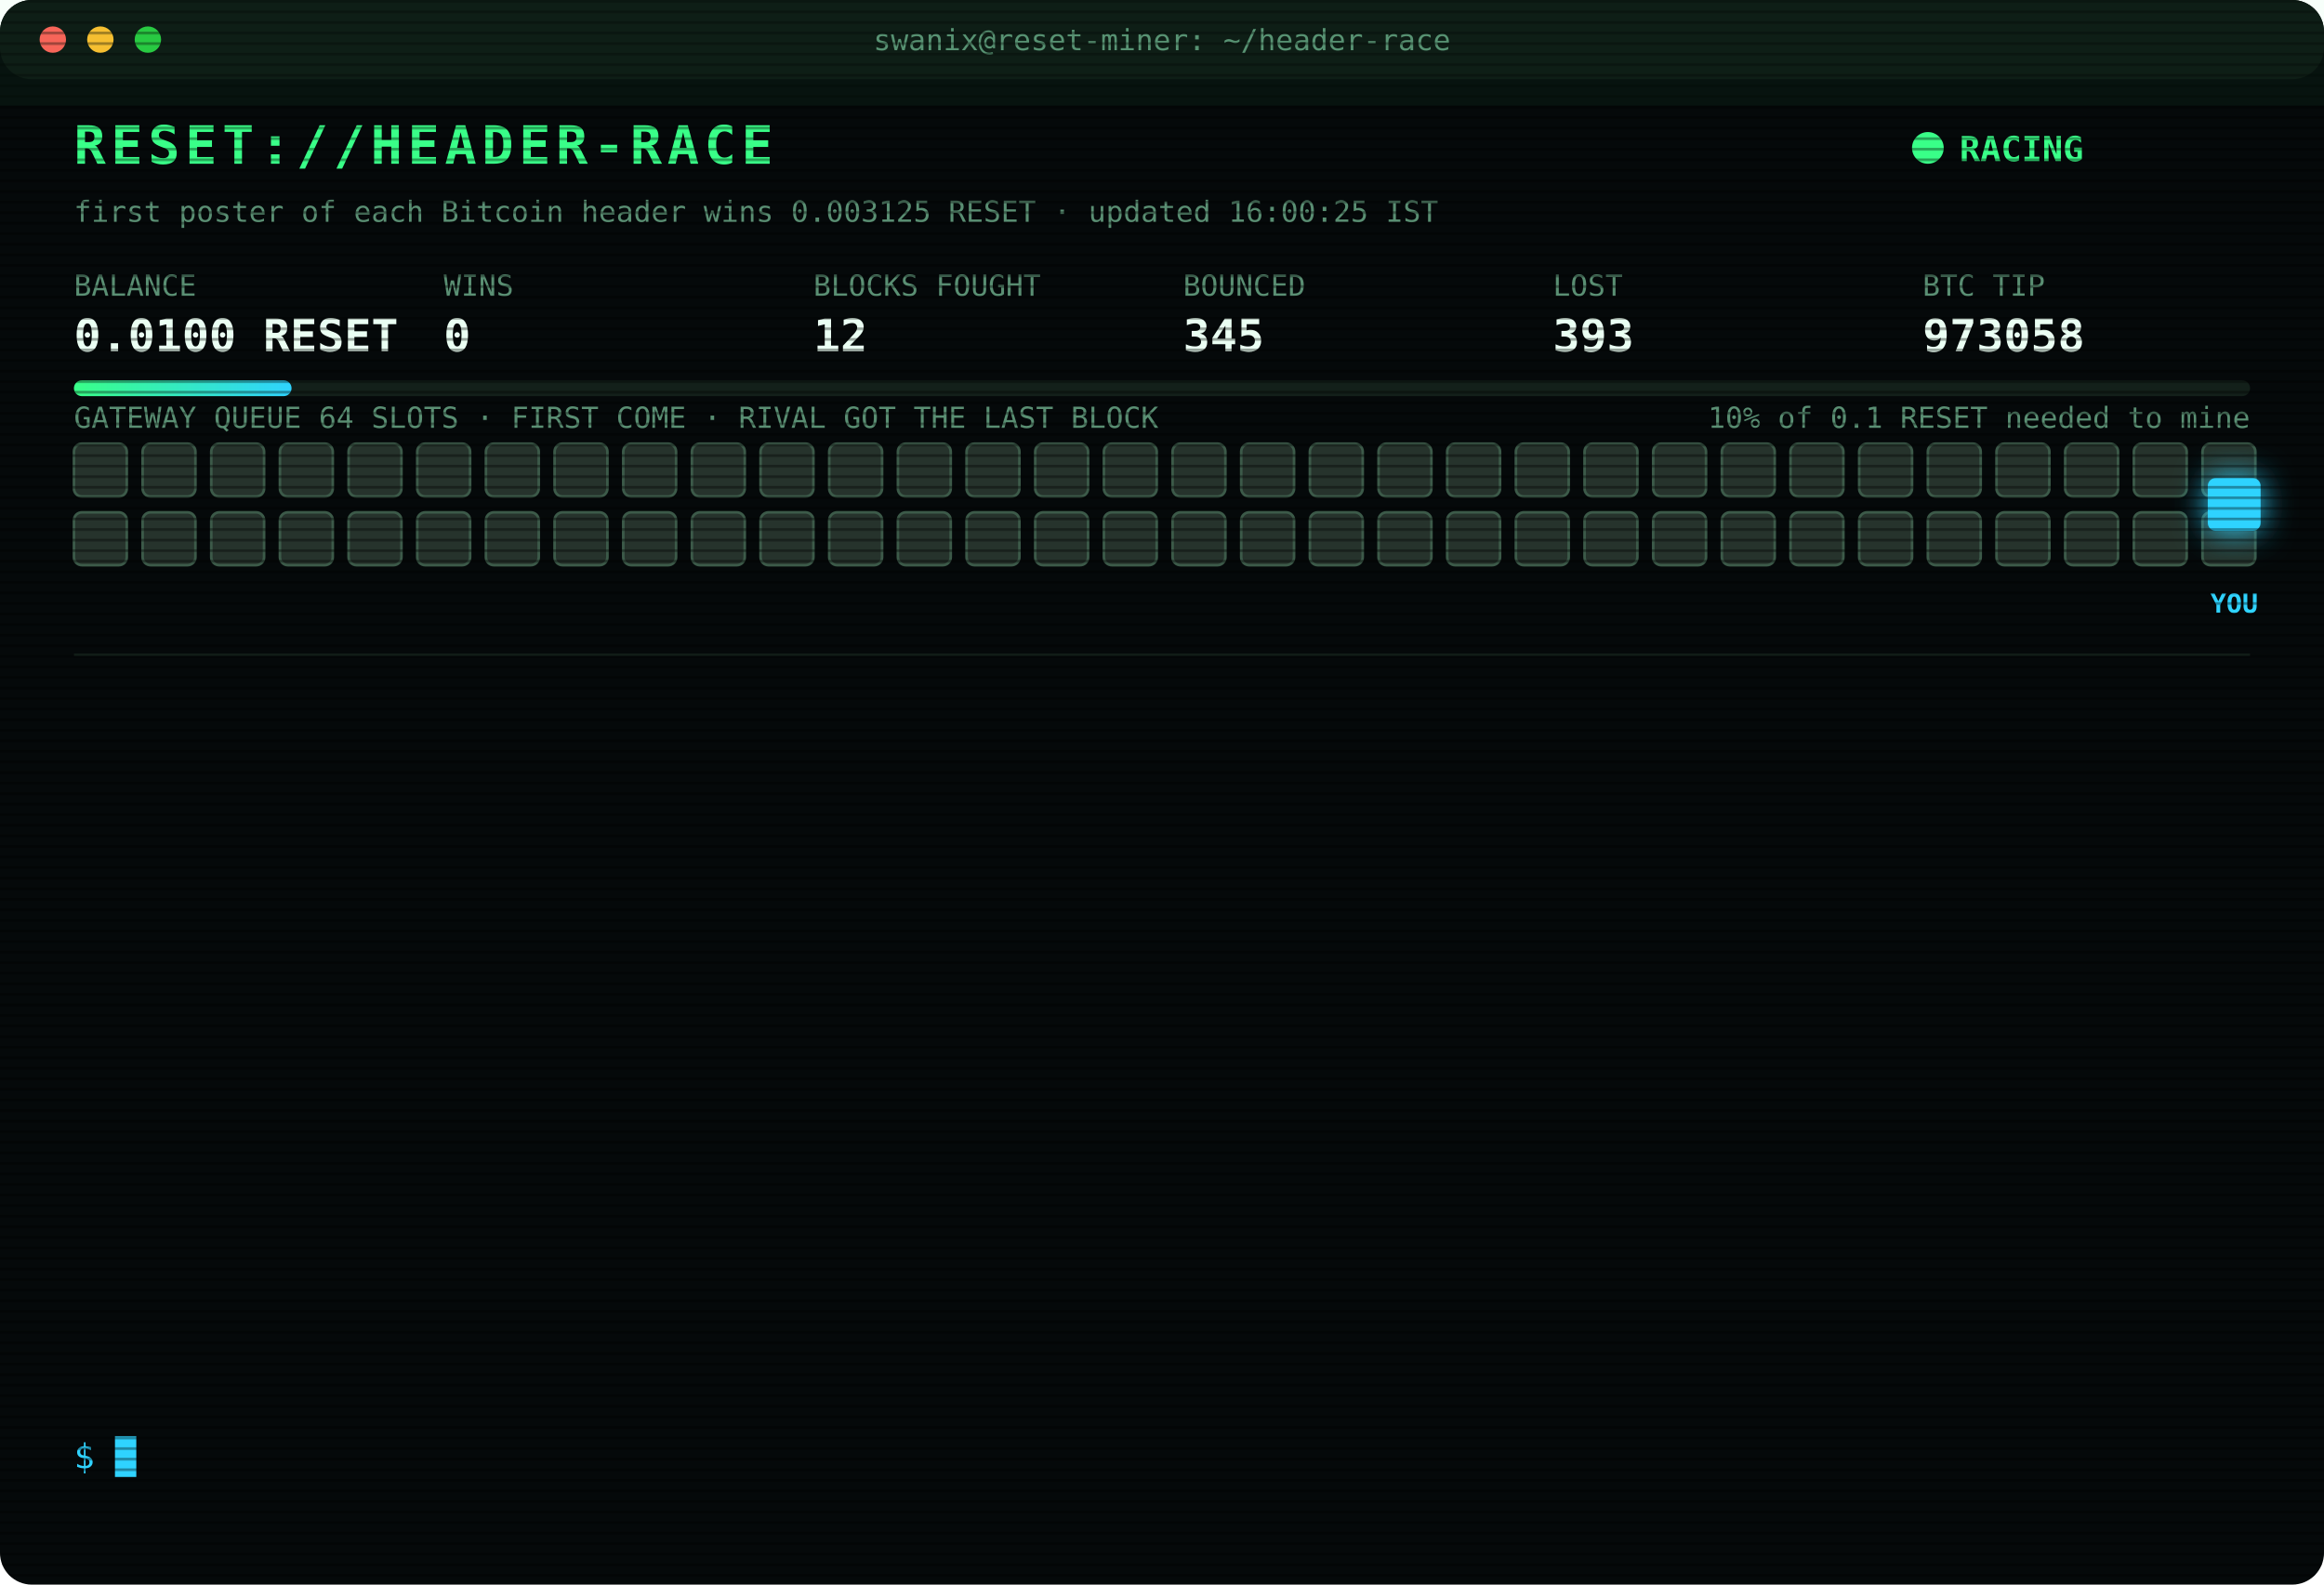
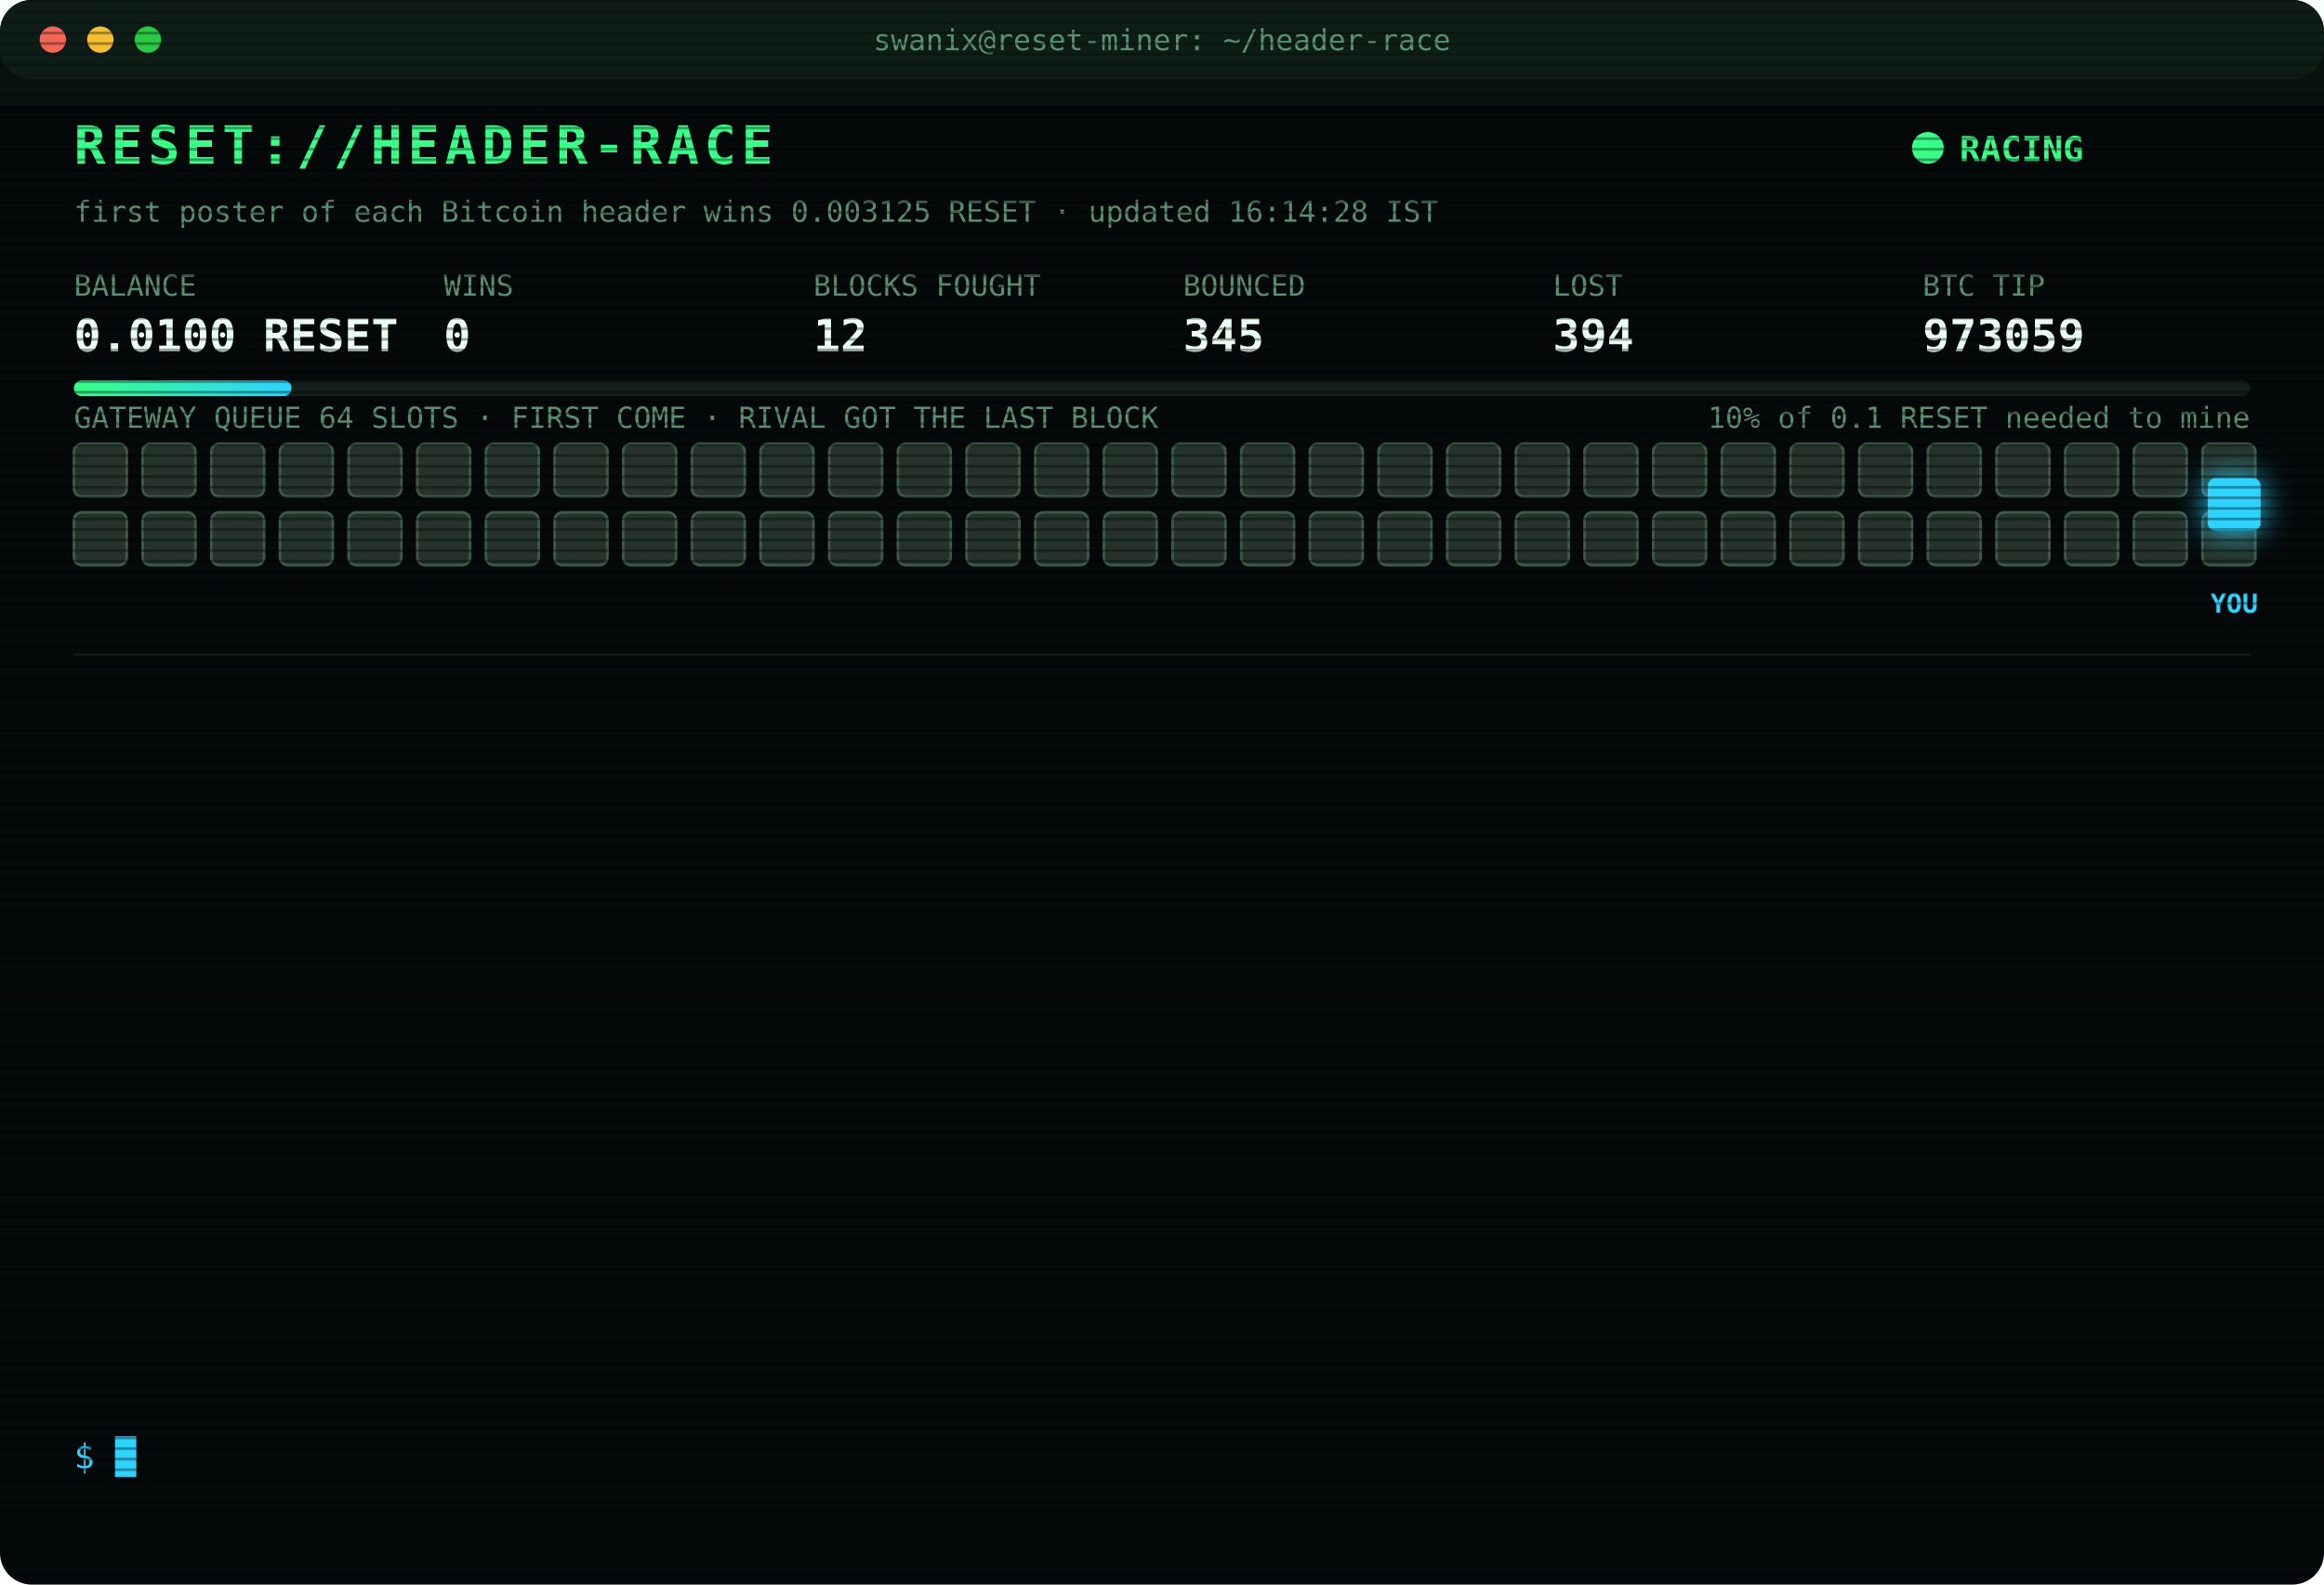
<svg xmlns="http://www.w3.org/2000/svg" width="880" height="600" viewBox="0 0 880 600" font-family="ui-monospace,SFMono-Regular,Menlo,Consolas,monospace">
  <style>
text{font-size:13px;fill:#7CFFB2}
.title{font-size:20px;font-weight:700;fill:#39FF88;letter-spacing:2px;animation:glitch 3s infinite steps(1)}
.sub{fill:#2fd3ff}.k{fill:#5a8f73;font-size:11px}.v{font-size:17px;font-weight:700;fill:#eafff3}
.ts{fill:#3f6b56}.boot{fill:#2fd3ff}.dim{fill:#5a8f73}.bad{fill:#ff4d6d}.warn{fill:#ffd23f}.mag{fill:#ff5cf0}.win{fill:#39FF88;font-weight:700}
.tag{font-size:10px;fill:#2fd3ff;font-weight:700}
.rival{fill:#26332c;stroke:#3c5a49;animation:jam 1.2s infinite alternate}
.idle{fill:#141c18;stroke:#22302a;animation:breathe 4s infinite}
.me{fill:#2fd3ff;filter:drop-shadow(0 0 6px #2fd3ff)}
.hover{animation:nudge 1.1s infinite ease-in-out}.bounce{animation:kick 1.4s infinite}
.ln{opacity:0;animation:in .4s forwards}
.cur{animation:blink 1s infinite steps(1)}
.scan{animation:scan 6s infinite linear}
.led{animation:blink 1.4s infinite}
@keyframes in{from{opacity:0;transform:translateX(-6px)}to{opacity:1;transform:none}}
@keyframes blink{50%{opacity:0}}
@keyframes jam{to{fill:#33463b}}
@keyframes breathe{50%{opacity:.4}}
@keyframes nudge{50%{transform:translateX(-10px)}}
@keyframes kick{0%,100%{transform:none}30%{transform:translateX(-14px)}55%{transform:translateX(10px) translateY(-6px)}}
@keyframes glitch{0%,92%{transform:none}93%{transform:translateX(2px);fill:#ff4d6d}95%{transform:translateX(-2px);fill:#2fd3ff}97%{transform:none}}
@keyframes scan{from{transform:translateY(-40px)}to{transform:translateY(600px)}}
</style>
  <defs>
    <pattern id="sl" width="4" height="4" patternUnits="userSpaceOnUse">
      <rect width="4" height="1" fill="#000" opacity=".35" />
    </pattern>
    <linearGradient id="bar">
      <stop offset="0" stop-color="#39FF88" />
      <stop offset="1" stop-color="#2fd3ff" />
    </linearGradient>
  </defs>
  <rect width="880" height="600" rx="12" fill="#05090a" />
  <rect width="880" height="30" rx="12" fill="#0d1512" />
  <circle cx="20" cy="15" r="5" fill="#ff5f57" />
  <circle cx="38" cy="15" r="5" fill="#febc2e" />
  <circle cx="56" cy="15" r="5" fill="#28c840" />
  <text x="440" y="19" text-anchor="middle" class="k">swanix@reset-miner: ~/header-race</text>
  <text x="28" y="62" class="title">RESET://HEADER-RACE</text>
  <circle class="led" cx="730" cy="56" r="6" fill="#39FF88" />
  <text x="742" y="61" class="win">RACING</text>
-   <text x="28" y="84" class="k">first poster of each Bitcoin header wins 0.003125 RESET · updated 16:00:25 IST</text>
+   <text x="28" y="84" class="k">first poster of each Bitcoin header wins 0.003125 RESET · updated 16:14:28 IST</text>
  <text x="28" y="112" class="k">BALANCE</text>
  <text x="28" y="133" class="v">0.0100 RESET</text>
  <text x="168" y="112" class="k">WINS</text>
  <text x="168" y="133" class="v">0</text>
  <text x="308" y="112" class="k">BLOCKS FOUGHT</text>
  <text x="308" y="133" class="v">12</text>
  <text x="448" y="112" class="k">BOUNCED</text>
  <text x="448" y="133" class="v">345</text>
  <text x="588" y="112" class="k">LOST</text>
-   <text x="588" y="133" class="v">393</text>
+   <text x="588" y="133" class="v">394</text>
  <text x="728" y="112" class="k">BTC TIP</text>
-   <text x="728" y="133" class="v">973058</text>
+   <text x="728" y="133" class="v">973059</text>
  <rect x="28" y="144" width="824" height="6" rx="3" fill="#13201a" />
  <rect x="28" y="144" width="82.4" height="6" rx="3" fill="url(#bar)" />
  <text x="852" y="162" text-anchor="end" class="k">10% of 0.1 RESET needed to mine</text>
  <text x="28" y="162" class="k">GATEWAY QUEUE 64 SLOTS · FIRST COME · RIVAL GOT THE LAST BLOCK</text>
  <rect class="rival" x="28" y="168" width="20" height="20" rx="3" style="animation-delay:0.00s" />
  <rect class="rival" x="54" y="168" width="20" height="20" rx="3" style="animation-delay:0.05s" />
  <rect class="rival" x="80" y="168" width="20" height="20" rx="3" style="animation-delay:0.10s" />
  <rect class="rival" x="106" y="168" width="20" height="20" rx="3" style="animation-delay:0.15s" />
  <rect class="rival" x="132" y="168" width="20" height="20" rx="3" style="animation-delay:0.20s" />
  <rect class="rival" x="158" y="168" width="20" height="20" rx="3" style="animation-delay:0.25s" />
  <rect class="rival" x="184" y="168" width="20" height="20" rx="3" style="animation-delay:0.30s" />
  <rect class="rival" x="210" y="168" width="20" height="20" rx="3" style="animation-delay:0.35s" />
  <rect class="rival" x="236" y="168" width="20" height="20" rx="3" style="animation-delay:0.40s" />
  <rect class="rival" x="262" y="168" width="20" height="20" rx="3" style="animation-delay:0.45s" />
  <rect class="rival" x="288" y="168" width="20" height="20" rx="3" style="animation-delay:0.50s" />
  <rect class="rival" x="314" y="168" width="20" height="20" rx="3" style="animation-delay:0.55s" />
  <rect class="rival" x="340" y="168" width="20" height="20" rx="3" style="animation-delay:0.60s" />
  <rect class="rival" x="366" y="168" width="20" height="20" rx="3" style="animation-delay:0.65s" />
  <rect class="rival" x="392" y="168" width="20" height="20" rx="3" style="animation-delay:0.70s" />
  <rect class="rival" x="418" y="168" width="20" height="20" rx="3" style="animation-delay:0.75s" />
  <rect class="rival" x="444" y="168" width="20" height="20" rx="3" style="animation-delay:0.80s" />
  <rect class="rival" x="470" y="168" width="20" height="20" rx="3" style="animation-delay:0.85s" />
  <rect class="rival" x="496" y="168" width="20" height="20" rx="3" style="animation-delay:0.90s" />
  <rect class="rival" x="522" y="168" width="20" height="20" rx="3" style="animation-delay:0.95s" />
  <rect class="rival" x="548" y="168" width="20" height="20" rx="3" style="animation-delay:1.00s" />
  <rect class="rival" x="574" y="168" width="20" height="20" rx="3" style="animation-delay:1.05s" />
  <rect class="rival" x="600" y="168" width="20" height="20" rx="3" style="animation-delay:1.10s" />
  <rect class="rival" x="626" y="168" width="20" height="20" rx="3" style="animation-delay:1.15s" />
  <rect class="rival" x="652" y="168" width="20" height="20" rx="3" style="animation-delay:1.20s" />
  <rect class="rival" x="678" y="168" width="20" height="20" rx="3" style="animation-delay:1.25s" />
  <rect class="rival" x="704" y="168" width="20" height="20" rx="3" style="animation-delay:1.30s" />
  <rect class="rival" x="730" y="168" width="20" height="20" rx="3" style="animation-delay:1.35s" />
  <rect class="rival" x="756" y="168" width="20" height="20" rx="3" style="animation-delay:1.40s" />
  <rect class="rival" x="782" y="168" width="20" height="20" rx="3" style="animation-delay:1.45s" />
  <rect class="rival" x="808" y="168" width="20" height="20" rx="3" style="animation-delay:1.50s" />
  <rect class="rival" x="834" y="168" width="20" height="20" rx="3" style="animation-delay:1.55s" />
  <rect class="rival" x="28" y="194" width="20" height="20" rx="3" style="animation-delay:1.60s" />
  <rect class="rival" x="54" y="194" width="20" height="20" rx="3" style="animation-delay:1.65s" />
  <rect class="rival" x="80" y="194" width="20" height="20" rx="3" style="animation-delay:1.70s" />
  <rect class="rival" x="106" y="194" width="20" height="20" rx="3" style="animation-delay:1.75s" />
  <rect class="rival" x="132" y="194" width="20" height="20" rx="3" style="animation-delay:1.80s" />
  <rect class="rival" x="158" y="194" width="20" height="20" rx="3" style="animation-delay:1.85s" />
  <rect class="rival" x="184" y="194" width="20" height="20" rx="3" style="animation-delay:1.90s" />
  <rect class="rival" x="210" y="194" width="20" height="20" rx="3" style="animation-delay:1.95s" />
  <rect class="rival" x="236" y="194" width="20" height="20" rx="3" style="animation-delay:2.00s" />
  <rect class="rival" x="262" y="194" width="20" height="20" rx="3" style="animation-delay:2.05s" />
  <rect class="rival" x="288" y="194" width="20" height="20" rx="3" style="animation-delay:2.10s" />
  <rect class="rival" x="314" y="194" width="20" height="20" rx="3" style="animation-delay:2.15s" />
  <rect class="rival" x="340" y="194" width="20" height="20" rx="3" style="animation-delay:2.20s" />
  <rect class="rival" x="366" y="194" width="20" height="20" rx="3" style="animation-delay:2.25s" />
  <rect class="rival" x="392" y="194" width="20" height="20" rx="3" style="animation-delay:2.30s" />
  <rect class="rival" x="418" y="194" width="20" height="20" rx="3" style="animation-delay:2.35s" />
  <rect class="rival" x="444" y="194" width="20" height="20" rx="3" style="animation-delay:2.40s" />
  <rect class="rival" x="470" y="194" width="20" height="20" rx="3" style="animation-delay:2.45s" />
  <rect class="rival" x="496" y="194" width="20" height="20" rx="3" style="animation-delay:2.50s" />
  <rect class="rival" x="522" y="194" width="20" height="20" rx="3" style="animation-delay:2.55s" />
  <rect class="rival" x="548" y="194" width="20" height="20" rx="3" style="animation-delay:2.60s" />
  <rect class="rival" x="574" y="194" width="20" height="20" rx="3" style="animation-delay:2.65s" />
  <rect class="rival" x="600" y="194" width="20" height="20" rx="3" style="animation-delay:2.70s" />
  <rect class="rival" x="626" y="194" width="20" height="20" rx="3" style="animation-delay:2.75s" />
  <rect class="rival" x="652" y="194" width="20" height="20" rx="3" style="animation-delay:2.80s" />
  <rect class="rival" x="678" y="194" width="20" height="20" rx="3" style="animation-delay:2.85s" />
  <rect class="rival" x="704" y="194" width="20" height="20" rx="3" style="animation-delay:2.90s" />
  <rect class="rival" x="730" y="194" width="20" height="20" rx="3" style="animation-delay:2.95s" />
  <rect class="rival" x="756" y="194" width="20" height="20" rx="3" style="animation-delay:3.00s" />
  <rect class="rival" x="782" y="194" width="20" height="20" rx="3" style="animation-delay:3.05s" />
  <rect class="rival" x="808" y="194" width="20" height="20" rx="3" style="animation-delay:3.10s" />
  <rect class="rival" x="834" y="194" width="20" height="20" rx="3" style="animation-delay:3.15s" />
  <g class="hover">
    <rect class="me" x="836" y="181" width="20" height="20" rx="3" />
    <text class="tag" x="846" y="232" text-anchor="middle">YOU</text>
  </g>
  <line x1="28" x2="852" y1="248" y2="248" stroke="#13201a" />
  <g class="ln" style="animation-delay:0.40s">
-     <text x="28" y="270" class="ts">14:33:36</text>
-     <text x="104" y="270" class="bad">[LOST] #973047 taken by a rival miner</text>
+     <text x="28" y="270" class="ts">14:37:48</text>
+     <text x="104" y="270" class="bad">[LOST] #973048 taken by a rival miner</text>
  </g>
  <g class="ln" style="animation-delay:0.65s">
-     <text x="28" y="292" class="ts">14:37:48</text>
-     <text x="104" y="292" class="bad">[LOST] #973048 taken by a rival miner</text>
+     <text x="28" y="292" class="ts">14:42:02</text>
+     <text x="104" y="292" class="bad">[LOST] #973049 taken by a rival miner</text>
  </g>
  <g class="ln" style="animation-delay:0.90s">
-     <text x="28" y="314" class="ts">14:42:02</text>
-     <text x="104" y="314" class="bad">[LOST] #973049 taken by a rival miner</text>
+     <text x="28" y="314" class="ts">14:52:34</text>
+     <text x="104" y="314" class="bad">[LOST] #973050 taken by a rival miner</text>
  </g>
  <g class="ln" style="animation-delay:1.15s">
-     <text x="28" y="336" class="ts">14:52:34</text>
-     <text x="104" y="336" class="bad">[LOST] #973050 taken by a rival miner</text>
+     <text x="28" y="336" class="ts">15:03:28</text>
+     <text x="104" y="336" class="bad">[LOST] #973051 taken by a rival miner</text>
  </g>
  <g class="ln" style="animation-delay:1.40s">
-     <text x="28" y="358" class="ts">15:03:28</text>
-     <text x="104" y="358" class="bad">[LOST] #973051 taken by a rival miner</text>
+     <text x="28" y="358" class="ts">15:08:00</text>
+     <text x="104" y="358" class="bad">[LOST] #973052 taken by a rival miner</text>
  </g>
  <g class="ln" style="animation-delay:1.65s">
-     <text x="28" y="380" class="ts">15:08:00</text>
-     <text x="104" y="380" class="bad">[LOST] #973052 taken by a rival miner</text>
+     <text x="28" y="380" class="ts">15:19:30</text>
+     <text x="104" y="380" class="bad">[LOST] #973053 taken by a rival miner</text>
  </g>
  <g class="ln" style="animation-delay:1.90s">
-     <text x="28" y="402" class="ts">15:19:30</text>
-     <text x="104" y="402" class="bad">[LOST] #973053 taken by a rival miner</text>
+     <text x="28" y="402" class="ts">15:21:28</text>
+     <text x="104" y="402" class="bad">[LOST] #973054 taken by a rival miner</text>
  </g>
  <g class="ln" style="animation-delay:2.15s">
-     <text x="28" y="424" class="ts">15:21:28</text>
-     <text x="104" y="424" class="bad">[LOST] #973054 taken by a rival miner</text>
+     <text x="28" y="424" class="ts">15:23:02</text>
+     <text x="104" y="424" class="bad">[LOST] #973055 taken by a rival miner</text>
  </g>
  <g class="ln" style="animation-delay:2.40s">
-     <text x="28" y="446" class="ts">15:23:02</text>
-     <text x="104" y="446" class="bad">[LOST] #973055 taken by a rival miner</text>
+     <text x="28" y="446" class="ts">15:53:29</text>
+     <text x="104" y="446" class="bad">[LOST] #973057 taken by a rival miner</text>
  </g>
  <g class="ln" style="animation-delay:2.65s">
-     <text x="28" y="468" class="ts">15:53:29</text>
-     <text x="104" y="468" class="bad">[LOST] #973057 taken by a rival miner</text>
+     <text x="28" y="468" class="ts">15:53:33</text>
+     <text x="104" y="468" class="warn">[QUEUE FULL] #973058 bounced 64/64 · retry 1.7s · 995ms</text>
  </g>
  <g class="ln" style="animation-delay:2.90s">
-     <text x="28" y="490" class="ts">15:53:33</text>
-     <text x="104" y="490" class="warn">[QUEUE FULL] #973058 bounced 64/64 · retry 1.7s · 995ms</text>
+     <text x="28" y="490" class="ts">15:53:39</text>
+     <text x="104" y="490" class="mag">[??] #973058 sent, no receipt · may have landed</text>
  </g>
  <g class="ln" style="animation-delay:3.15s">
    <text x="28" y="512" class="ts">15:53:39</text>
-     <text x="104" y="512" class="mag">[??] #973058 sent, no receipt · may have landed</text>
+     <text x="104" y="512" class="bad">[LOST] #973058 taken by a rival miner</text>
  </g>
  <g class="ln" style="animation-delay:3.40s">
-     <text x="28" y="534" class="ts">15:53:39</text>
-     <text x="104" y="534" class="bad">[LOST] #973058 taken by a rival miner</text>
+     <text x="28" y="534" class="ts">16:14:28</text>
+     <text x="104" y="534" class="bad">[LOST] #973059 taken by a rival miner</text>
  </g>
  <text x="28" y="556" class="sub">$ <tspan class="cur">█</tspan>
  </text>
  <rect width="880" height="600" rx="12" fill="url(#sl)" pointer-events="none" />
  <rect class="scan" width="880" height="40" fill="#39FF88" opacity=".04" />
</svg>
